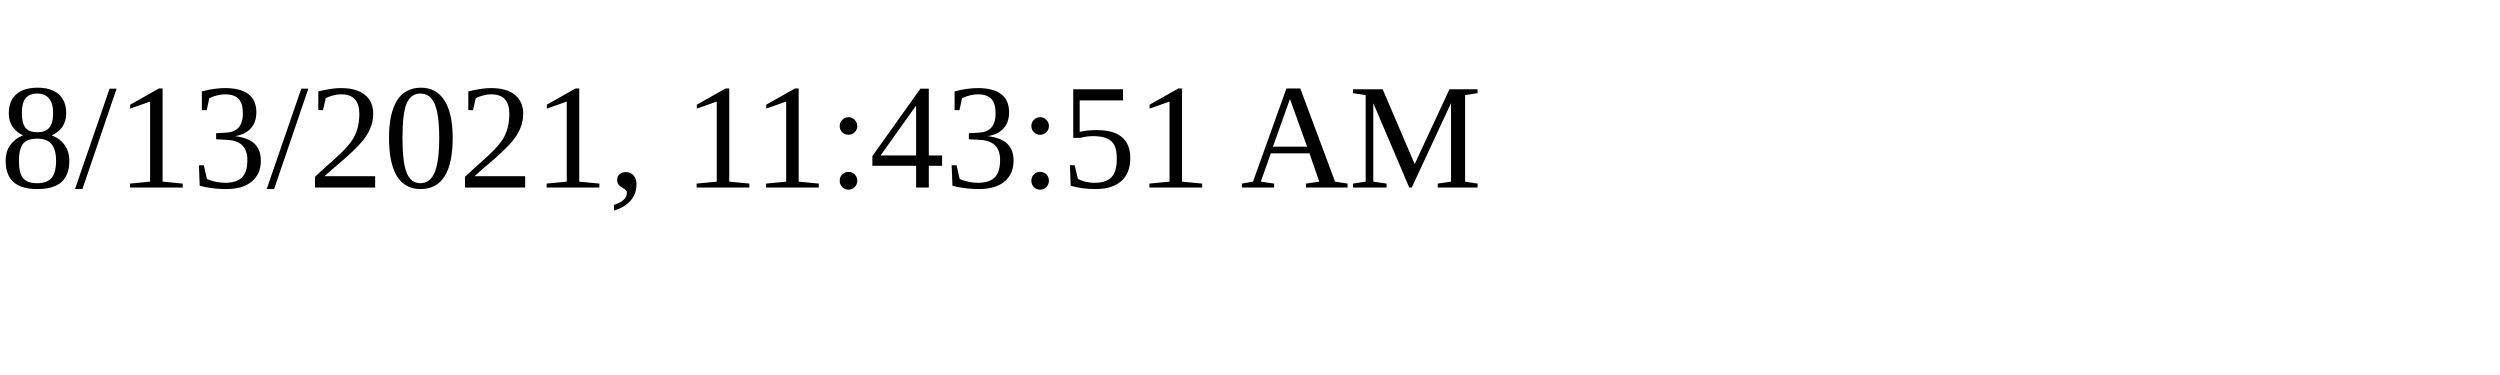
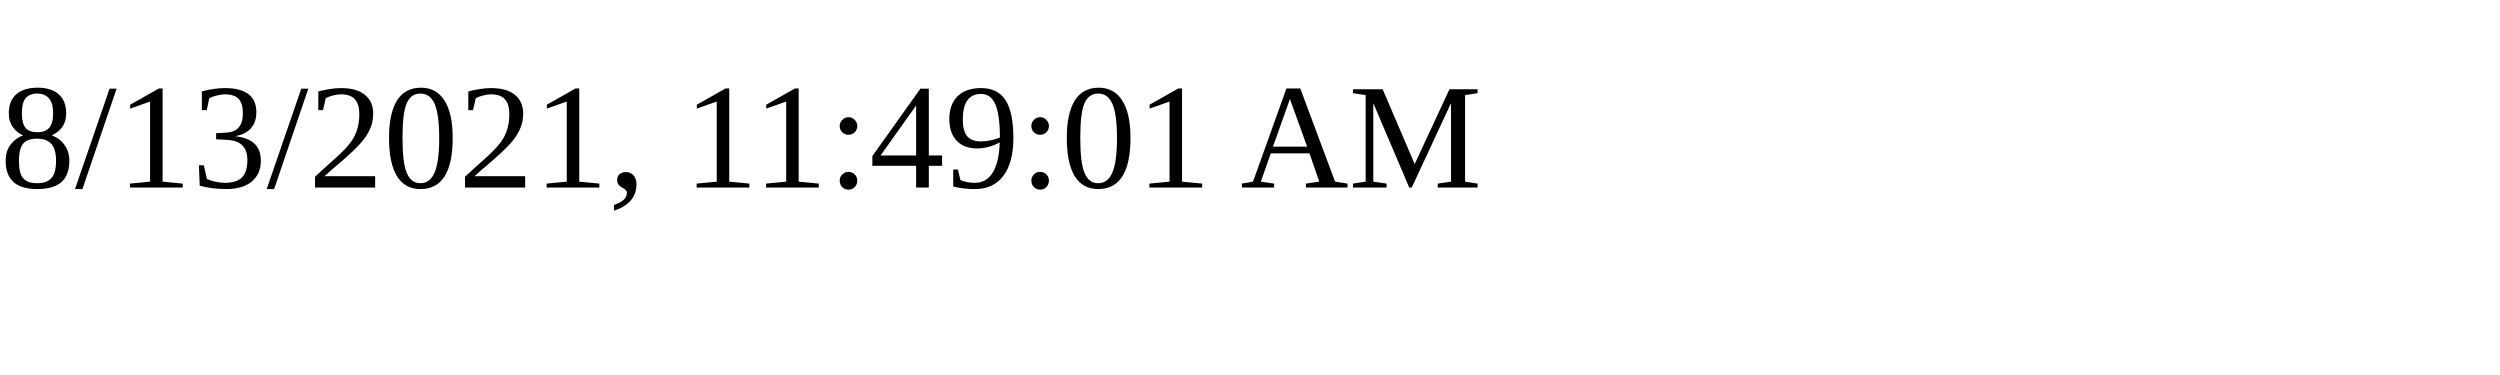
<svg xmlns="http://www.w3.org/2000/svg" height="30" width="200">
-   <text x="0" y="15">8/13/2021, 11:43:51 AM</text>
+   <text x="0" y="15">8/13/2021, 11:49:01 AM</text>
</svg>
